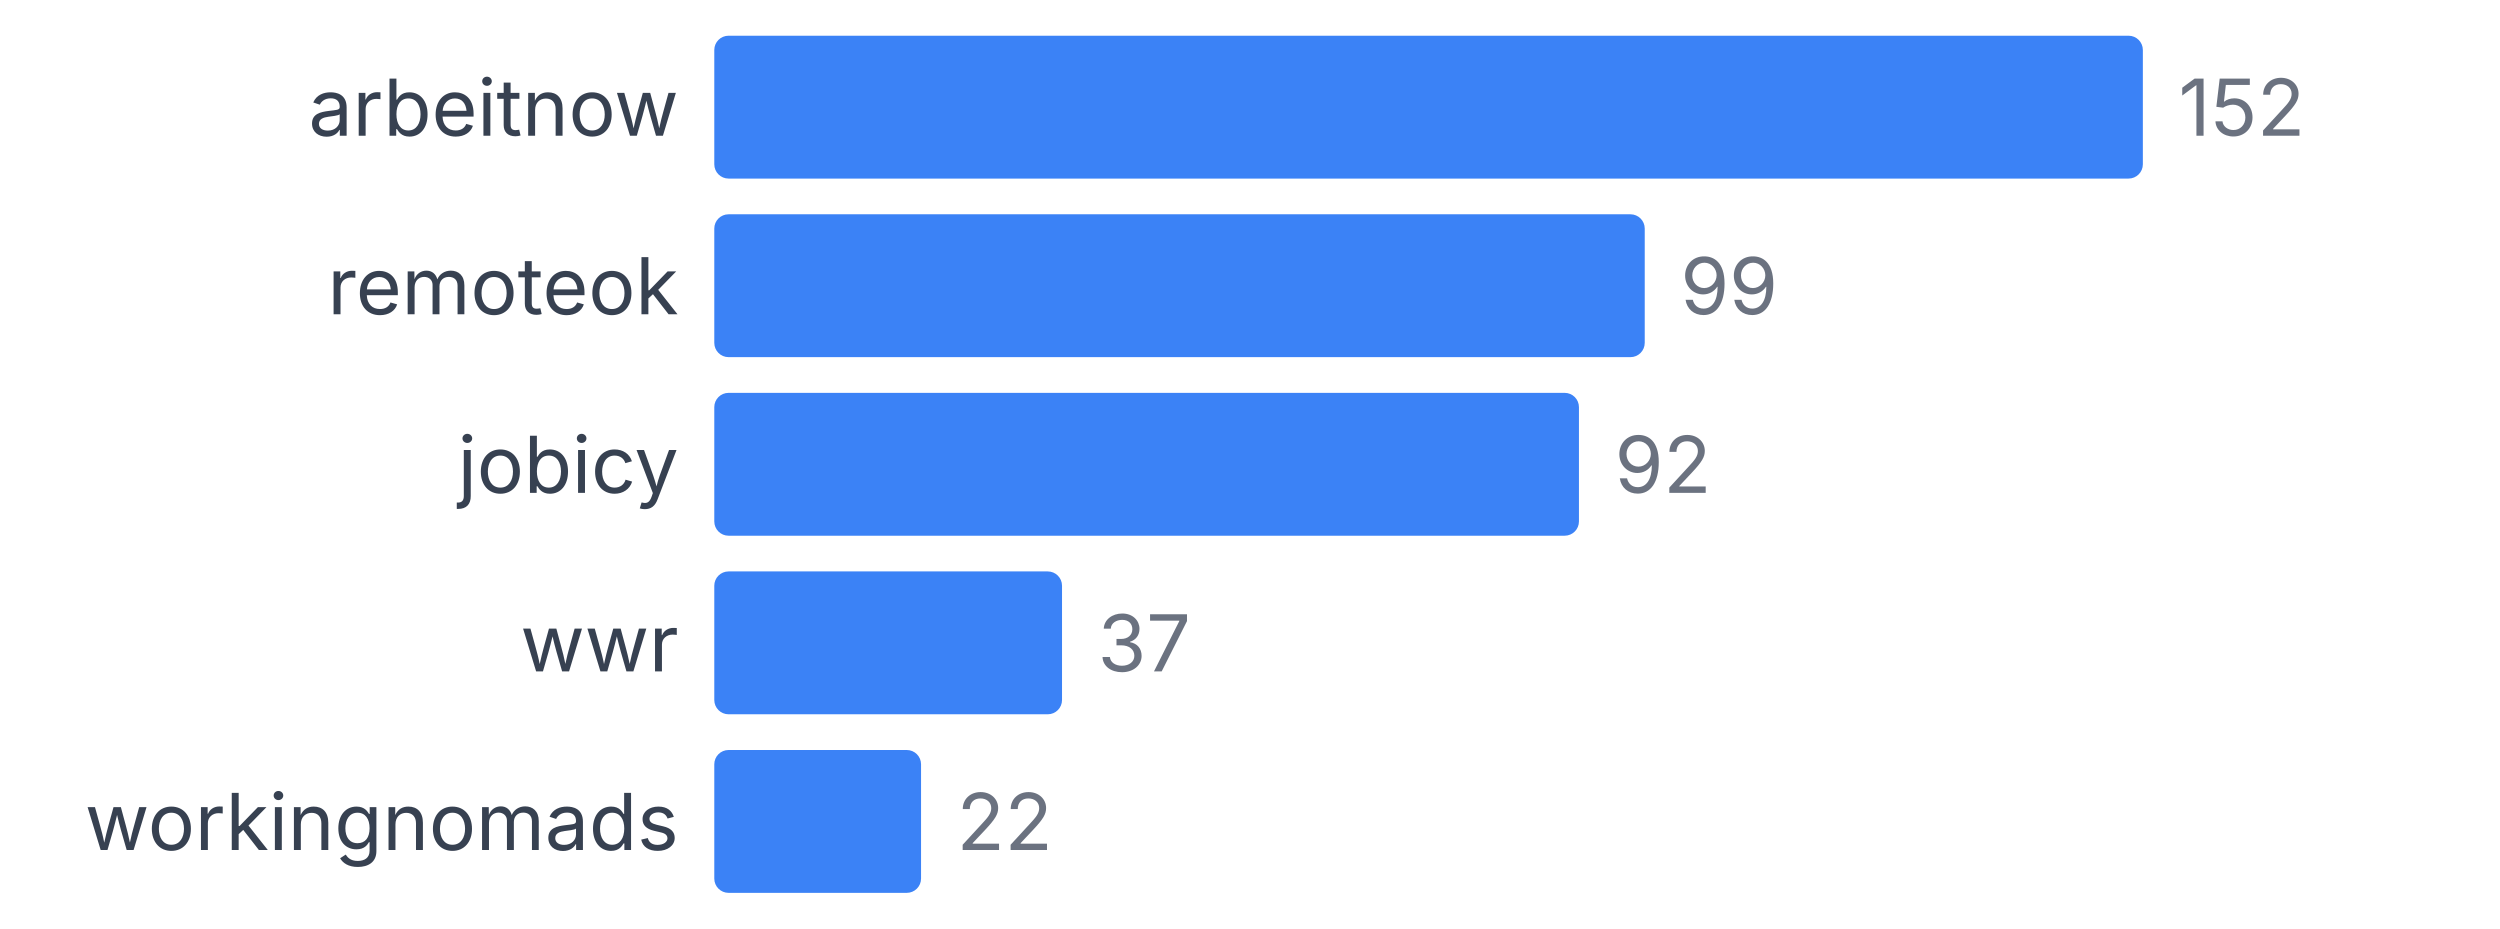
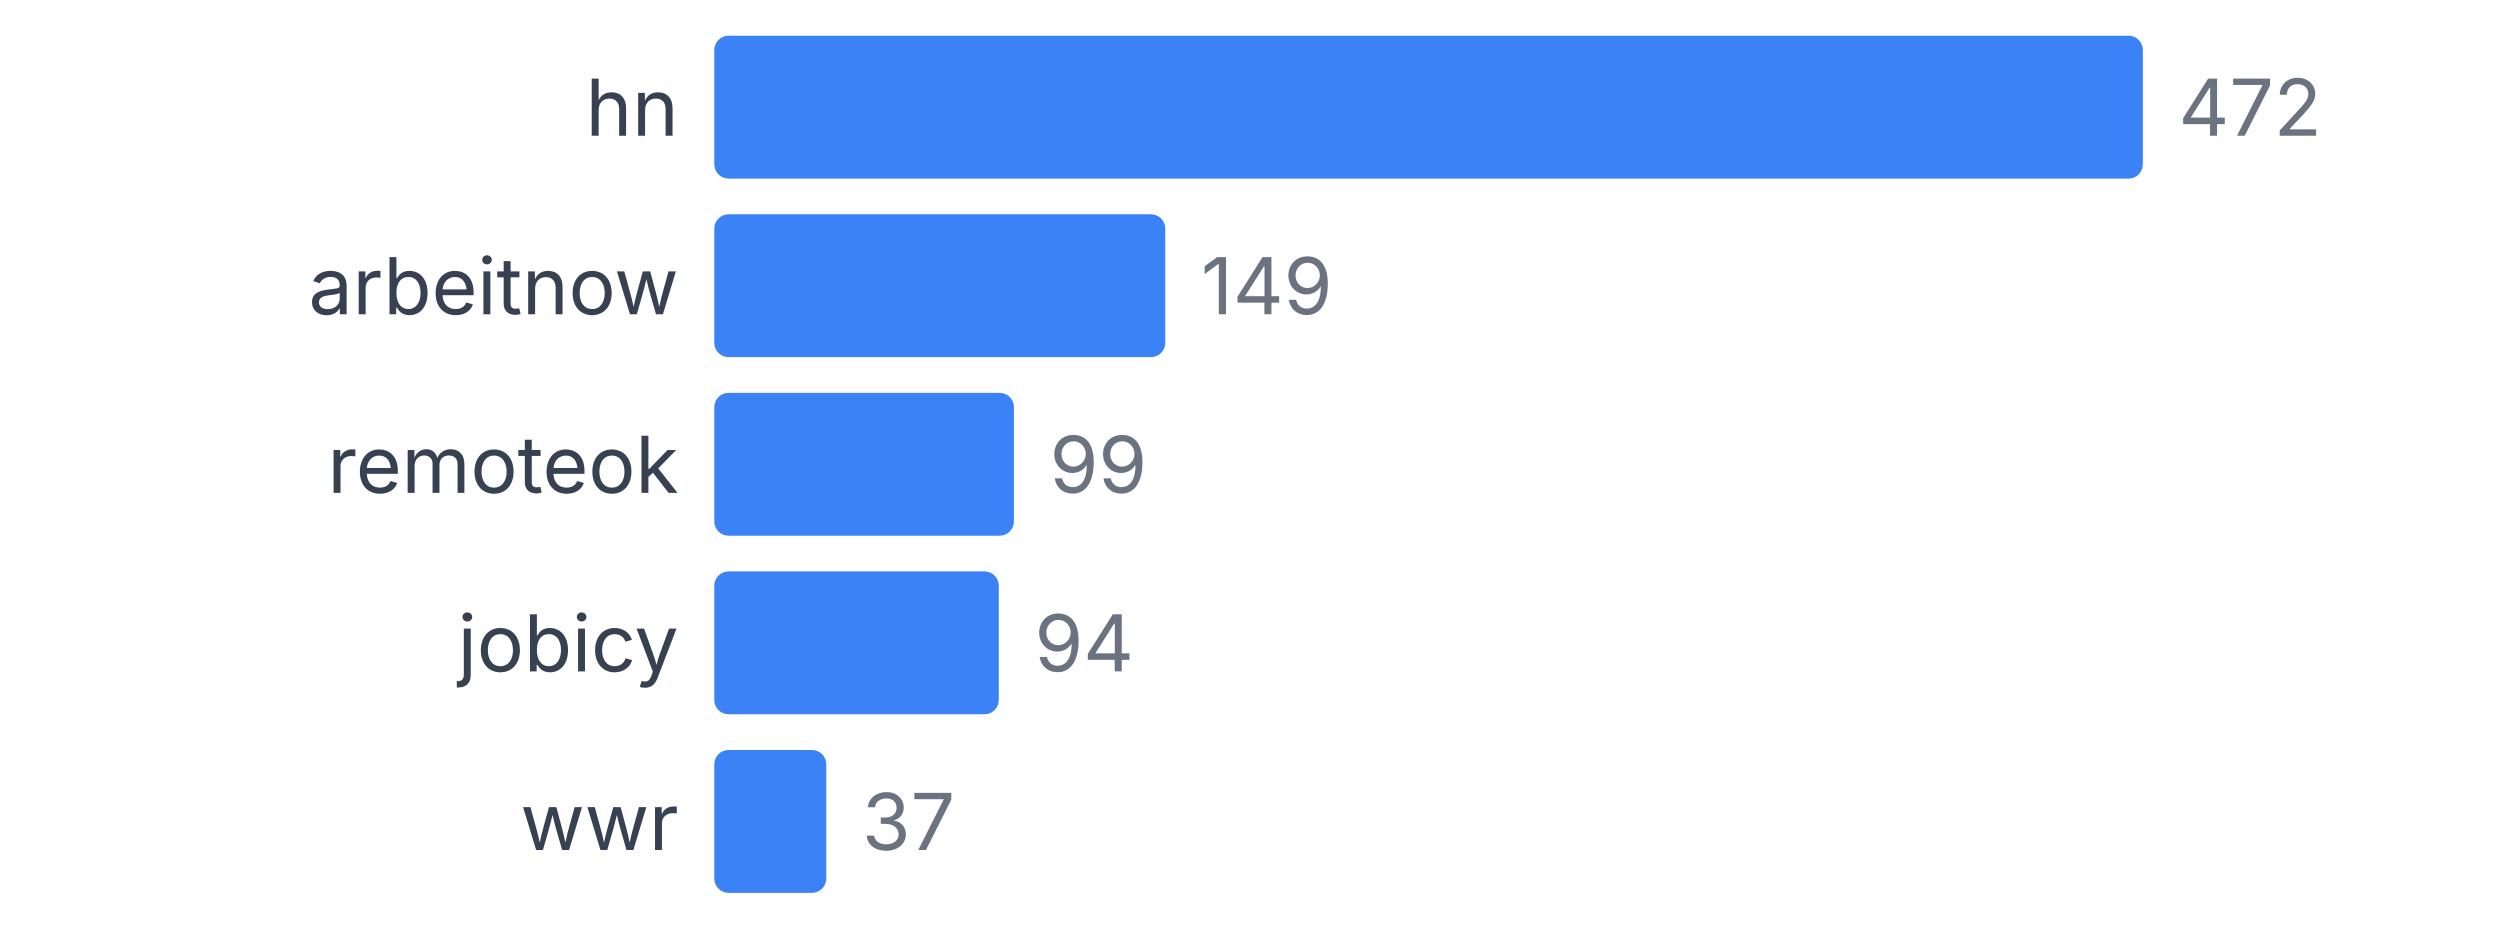
<svg xmlns="http://www.w3.org/2000/svg" width="350" height="130" viewBox="0 0 350 130">
  <style>
    text { font-family: system-ui, -apple-system, sans-serif; }
  </style>
-   <text x="95" y="19" text-anchor="end" font-size="11" fill="#374151">arbeitnow</text>
+   <text x="95" y="19" text-anchor="end" font-size="11" fill="#374151">hn</text>
  <rect x="100" y="5" width="200" height="20" fill="#3b82f6" rx="2" />
-   <text x="305" y="19" font-size="11" fill="#6b7280">152</text>
-   <text x="95" y="44" text-anchor="end" font-size="11" fill="#374151">remoteok</text>
-   <rect x="100" y="30" width="130.263" height="20" fill="#3b82f6" rx="2" />
-   <text x="235.263" y="44" font-size="11" fill="#6b7280">99</text>
-   <text x="95" y="69" text-anchor="end" font-size="11" fill="#374151">jobicy</text>
-   <rect x="100" y="55" width="121.053" height="20" fill="#3b82f6" rx="2" />
-   <text x="226.053" y="69" font-size="11" fill="#6b7280">92</text>
-   <text x="95" y="94" text-anchor="end" font-size="11" fill="#374151">wwr</text>
-   <rect x="100" y="80" width="48.684" height="20" fill="#3b82f6" rx="2" />
-   <text x="153.684" y="94" font-size="11" fill="#6b7280">37</text>
-   <text x="95" y="119" text-anchor="end" font-size="11" fill="#374151">workingnomads</text>
-   <rect x="100" y="105" width="28.947" height="20" fill="#3b82f6" rx="2" />
-   <text x="133.947" y="119" font-size="11" fill="#6b7280">22</text>
+   <text x="305" y="19" font-size="11" fill="#6b7280">472</text>
+   <text x="95" y="44" text-anchor="end" font-size="11" fill="#374151">arbeitnow</text>
+   <rect x="100" y="30" width="63.136" height="20" fill="#3b82f6" rx="2" />
+   <text x="168.136" y="44" font-size="11" fill="#6b7280">149</text>
+   <text x="95" y="69" text-anchor="end" font-size="11" fill="#374151">remoteok</text>
+   <rect x="100" y="55" width="41.949" height="20" fill="#3b82f6" rx="2" />
+   <text x="146.949" y="69" font-size="11" fill="#6b7280">99</text>
+   <text x="95" y="94" text-anchor="end" font-size="11" fill="#374151">jobicy</text>
+   <rect x="100" y="80" width="39.831" height="20" fill="#3b82f6" rx="2" />
+   <text x="144.831" y="94" font-size="11" fill="#6b7280">94</text>
+   <text x="95" y="119" text-anchor="end" font-size="11" fill="#374151">wwr</text>
+   <rect x="100" y="105" width="15.678" height="20" fill="#3b82f6" rx="2" />
+   <text x="120.678" y="119" font-size="11" fill="#6b7280">37</text>
</svg>
